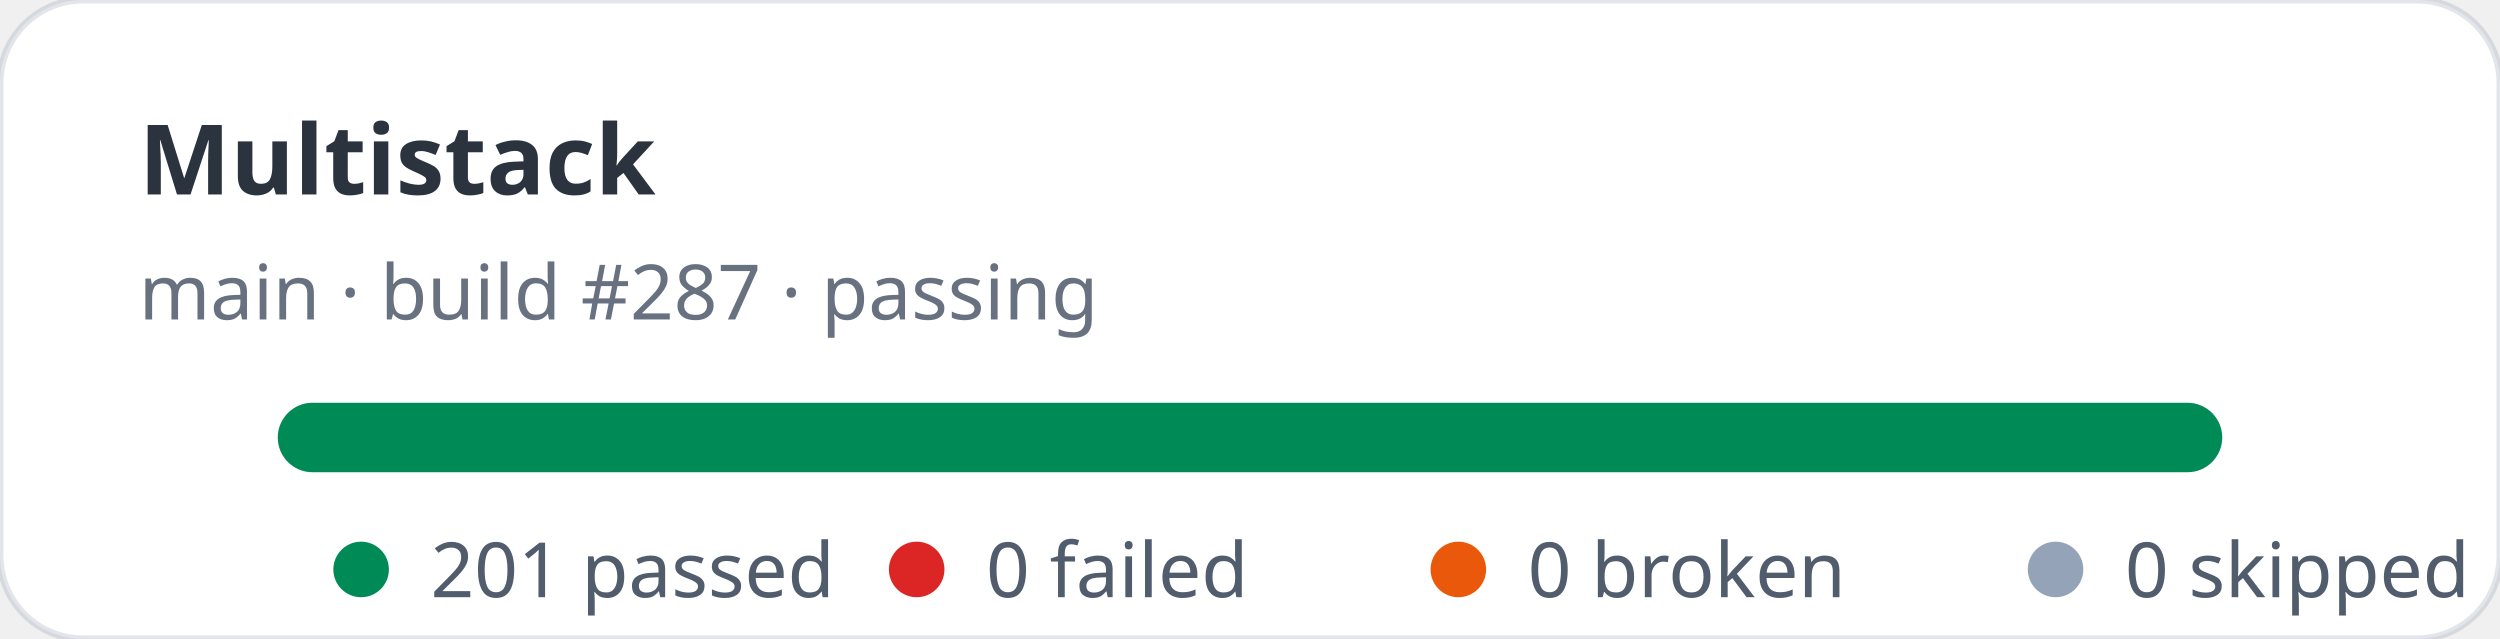
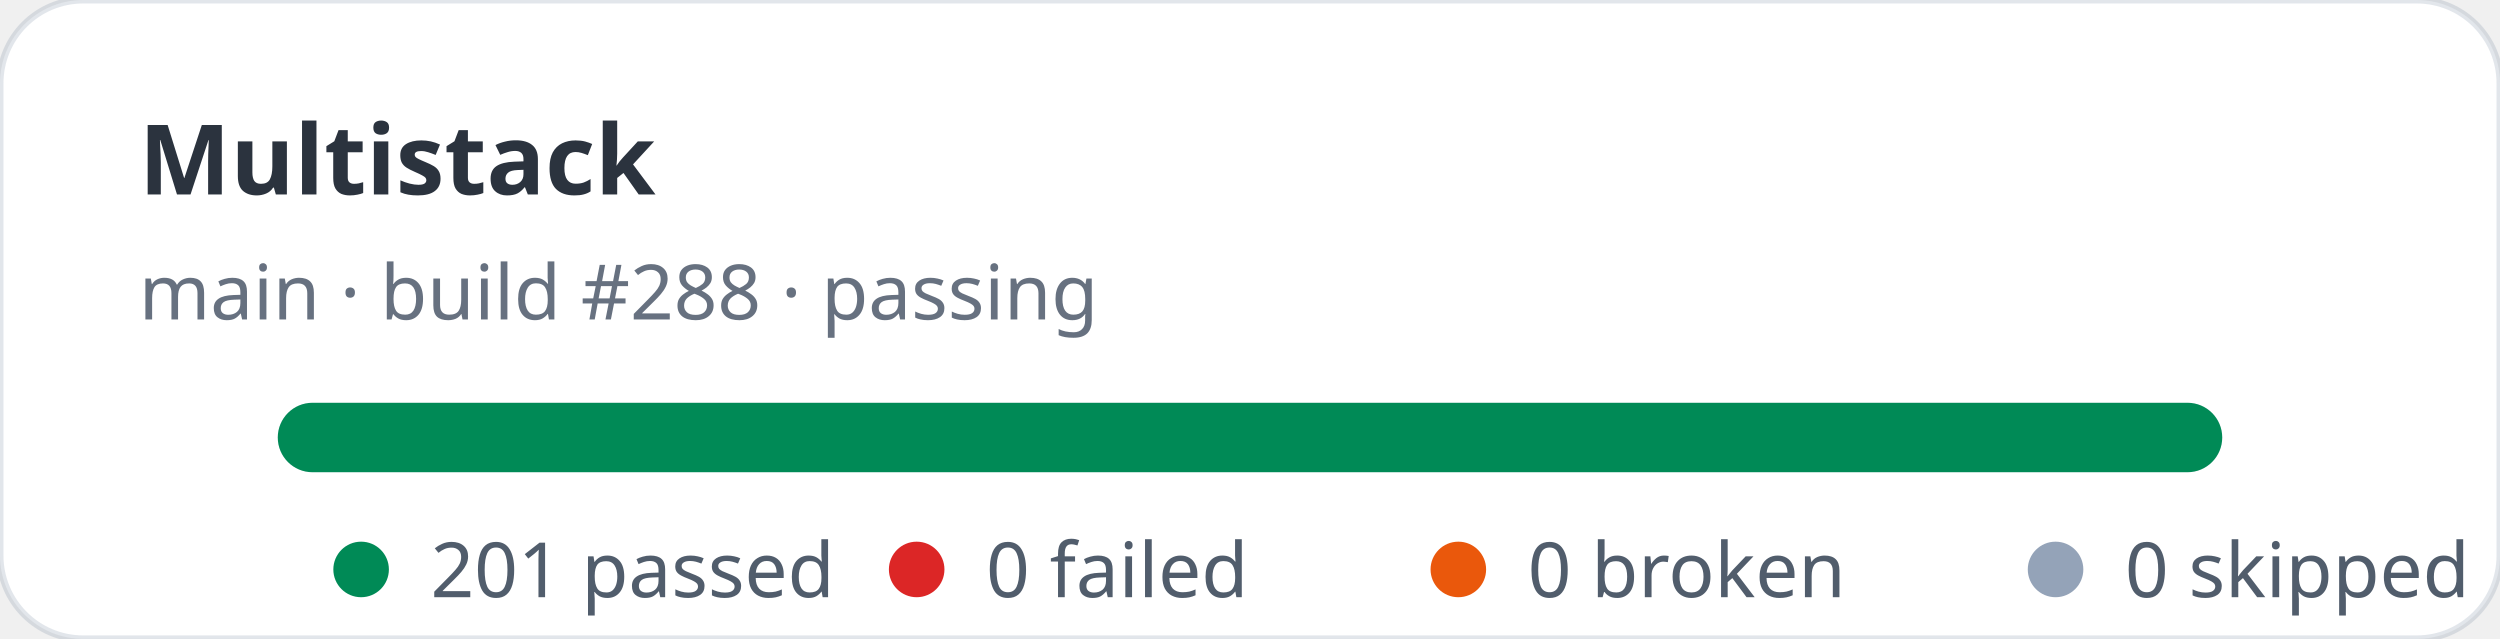
<svg xmlns="http://www.w3.org/2000/svg" width="360" height="92" viewBox="0 0 360 92" role="img" aria-label="Multistack stats: 201 passed, 0 failed">
  <rect width="360" height="92" rx="12" fill="#ffffff" stroke="rgba(11,48,86,0.12)" />
  <text x="20" y="28" fill="rgba(1,10,24,0.83)" font-family="ui-sans-serif,system-ui,sans-serif" font-size="14" font-weight="700">Multistack</text>
-   <text x="20" y="46" fill="rgba(2,19,44,0.6)" font-family="ui-sans-serif,system-ui,sans-serif" font-size="11">main · build #287 · passing</text>
+   <text x="20" y="46" fill="rgba(2,19,44,0.6)" font-family="ui-sans-serif,system-ui,sans-serif" font-size="11">main · build #288 · passing</text>
  <rect x="40" y="58" width="280" height="10" rx="5" fill="#e2e8f0" />
  <rect x="40" y="58" width="280" height="10" rx="5" fill="#008a56" />
  <g font-family="ui-sans-serif,system-ui,sans-serif" font-size="11" fill="rgba(1,18,40,0.68)">
    <circle cx="52" cy="82" r="4" fill="#008a56" />
    <text x="62" y="86">201 passed</text>
    <circle cx="132" cy="82" r="4" fill="#dc2626" />
    <text x="142" y="86">0 failed</text>
    <circle cx="210" cy="82" r="4" fill="#ea580c" />
    <text x="220" y="86">0 broken</text>
    <circle cx="296" cy="82" r="4" fill="#94a3b8" />
    <text x="306" y="86">0 skipped</text>
  </g>
</svg>
